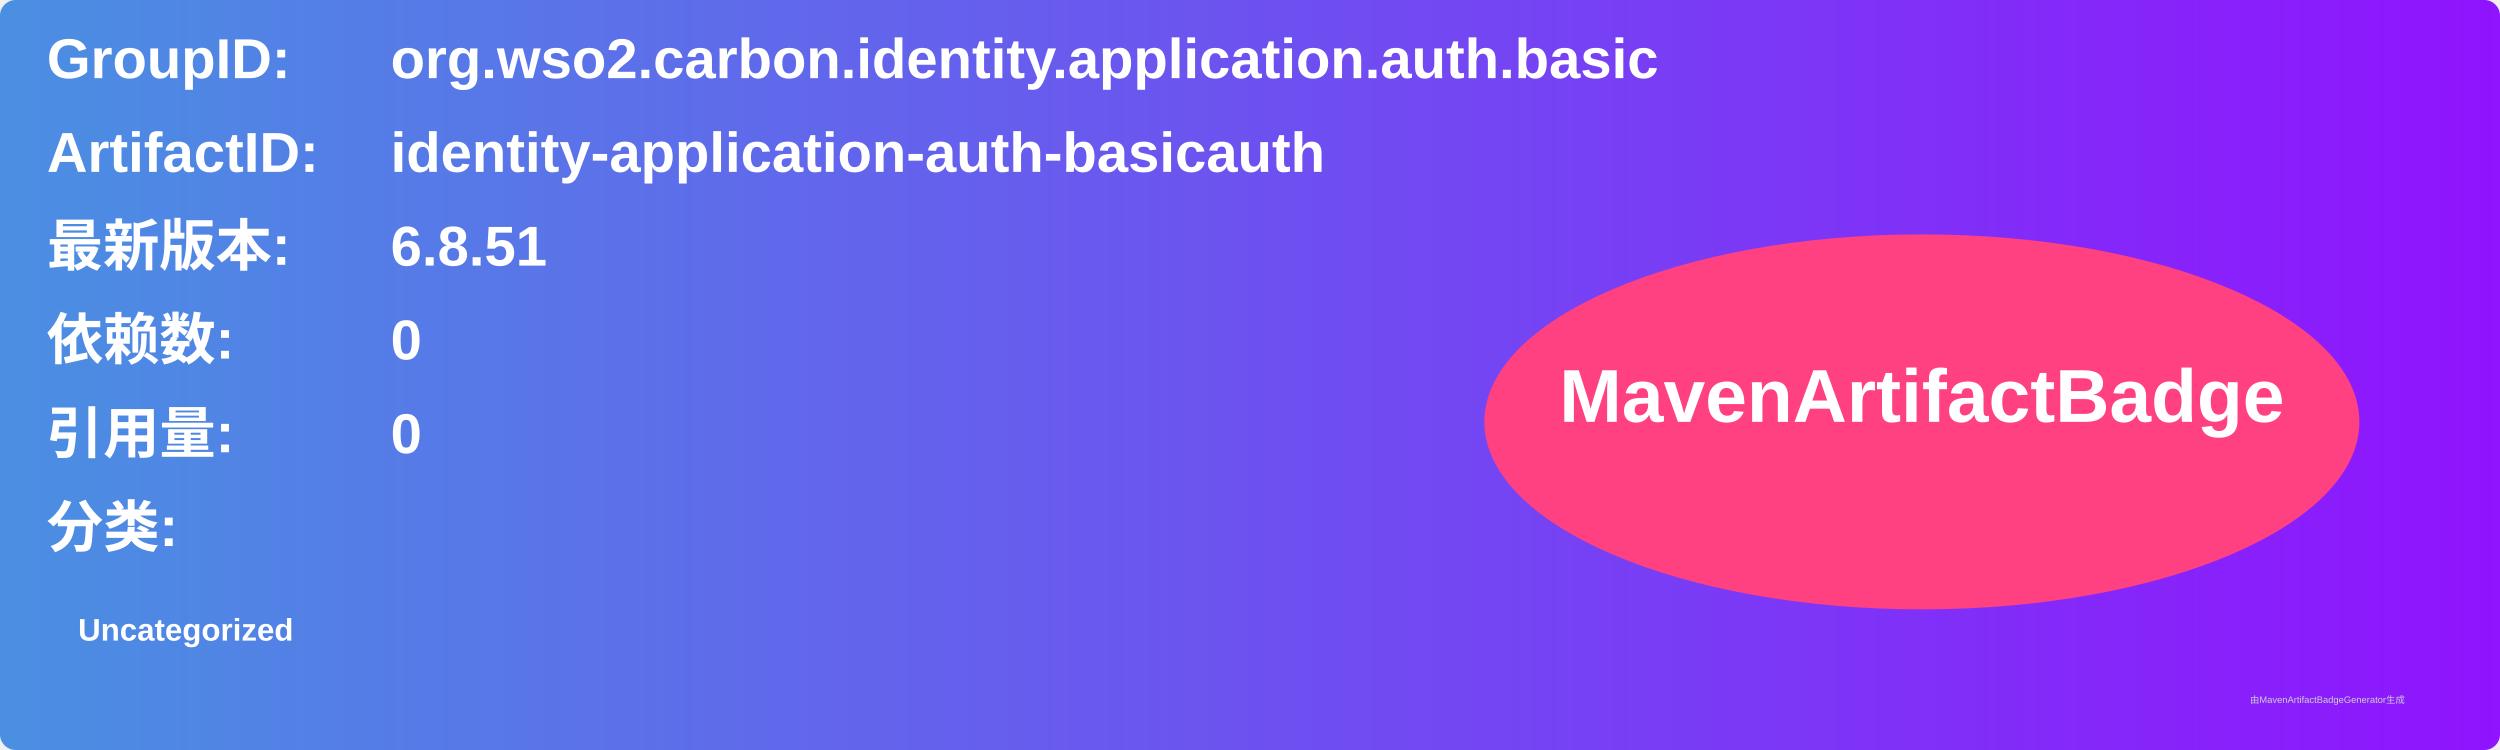
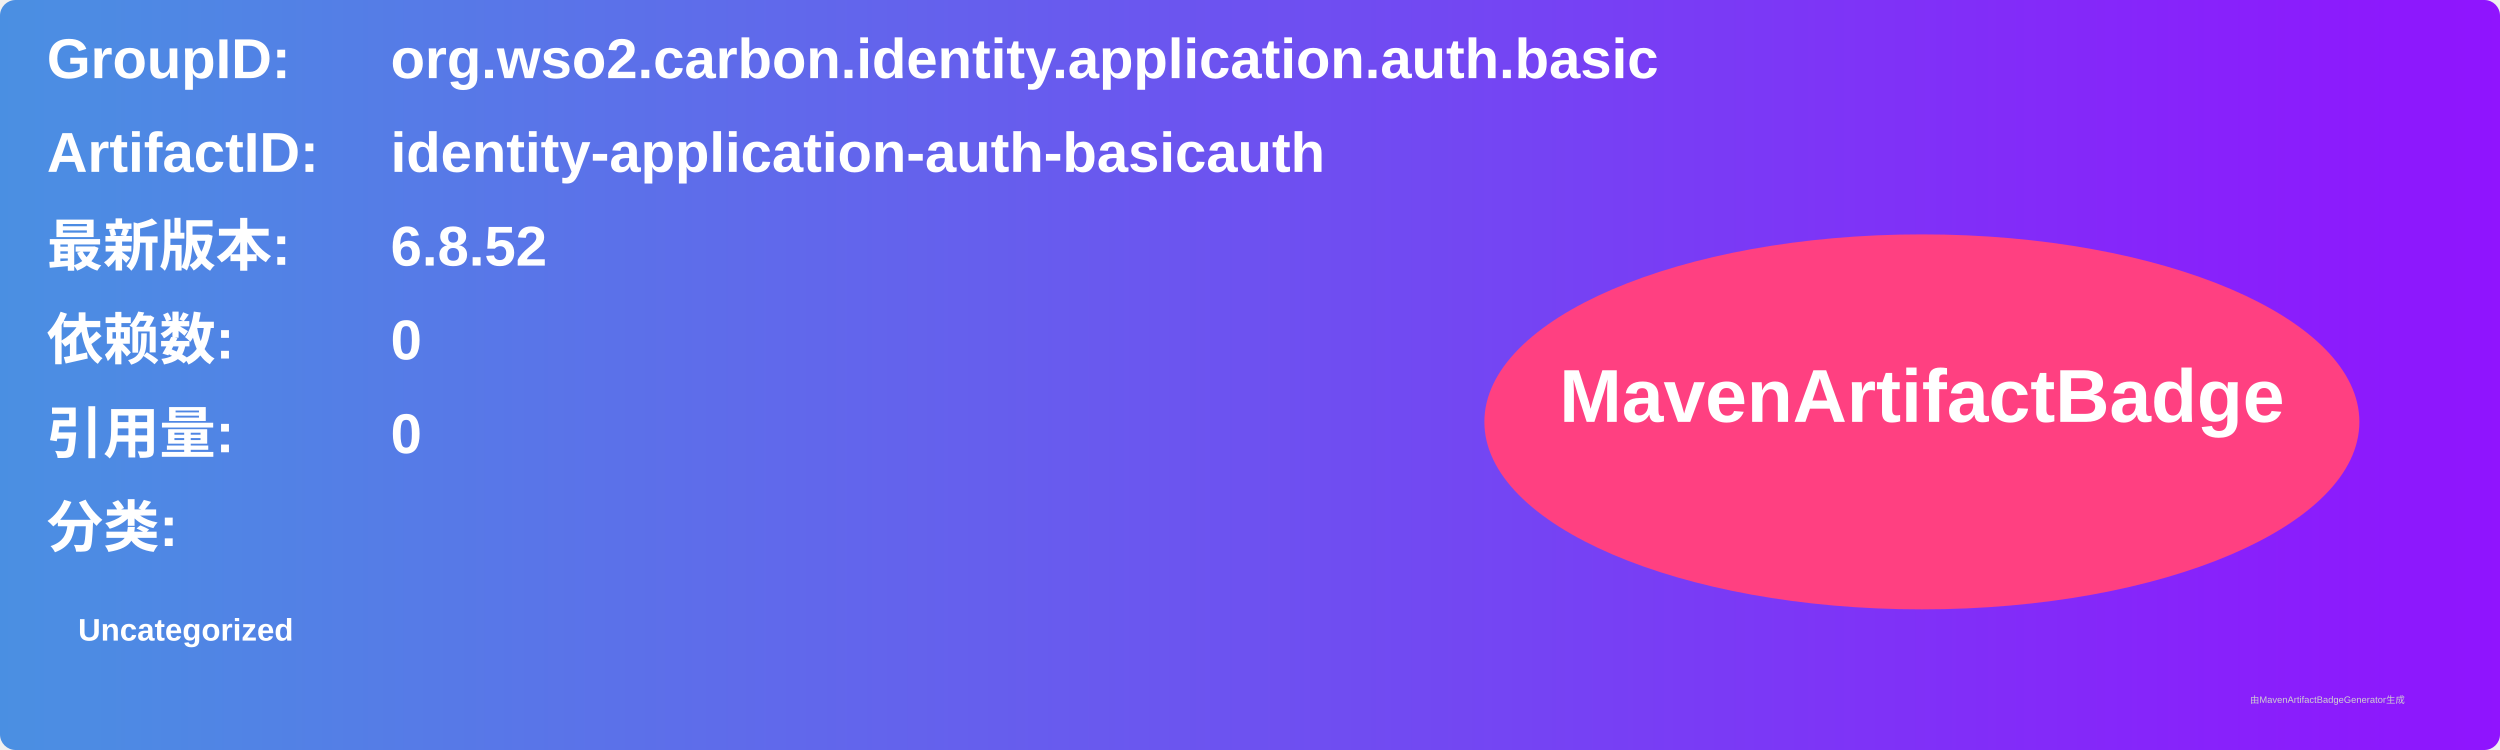
<svg xmlns="http://www.w3.org/2000/svg" width="800" height="240" viewBox="0 0 800 240">
  <linearGradient id="grad" x1="0%" y1="0%" x2="100%" y2="0%">
    <stop offset="0%" stop-color="#4a90e2" />
    <stop offset="100%" stop-color="#9013fe" />
  </linearGradient>
  <rect width="100%" height="100%" rx="5" ry="5" fill="url(#grad)" />
  <g transform="translate(15, 15)">
    <text x="0" y="10" font-family="Arial" font-size="18" fill="white" font-weight="bold" width="260">GroupID:</text>
    <text x="110" y="10" font-family="Arial" font-size="18" fill="white" font-weight="bold" width="460">org.wso2.carbon.identity.application.auth.basic</text>
    <text x="0" y="40" font-family="Arial" font-size="18" fill="white" font-weight="bold" width="260">ArtifactID:</text>
    <text x="110" y="40" font-family="Arial" font-size="18" fill="white" font-weight="bold" width="460">identity-application-auth-basicauth</text>
    <text x="0" y="70" font-family="Arial" font-size="18" fill="white" font-weight="bold">最新版本:</text>
    <text x="110" y="70" font-family="Arial" font-size="18" fill="white" font-weight="bold">
-       <tspan font-weight="bold">6.8.51</tspan>
+       <tspan font-weight="bold">6.8.52</tspan>
    </text>
    <text x="0" y="100" font-family="Arial" font-size="18" fill="white" font-weight="bold">依赖数: </text>
    <text x="110" y="100" font-family="Arial" font-size="18" fill="white">
      <tspan font-weight="bold">0</tspan>
    </text>
    <text x="0" y="130" font-family="Arial" font-size="18" fill="white" font-weight="bold">引用量: </text>
    <text x="110" y="130" font-family="Arial" font-size="18" fill="white">
      <tspan font-weight="bold">0</tspan>
    </text>
    <text x="0" y="160" font-family="Arial" font-size="18" fill="white" font-weight="bold">分类:</text>
    <text x="10" y="190" font-family="Arial" font-size="10" fill="white">
      <tspan font-weight="bold">Uncategorized</tspan>
    </text>
    <ellipse cx="600" cy="120" rx="140" ry="60" fill="#ff4081" />
    <text x="600" y="120" text-anchor="middle" font-family="Arial" font-size="24" fill="white" font-weight="bold">MavenArtifactBadge</text>
  </g>
  <text x="720" y="225" font-family="Arial" font-size="3" fill="#d0d0d0">由MavenArtifactBadgeGenerator生成</text>
</svg>
